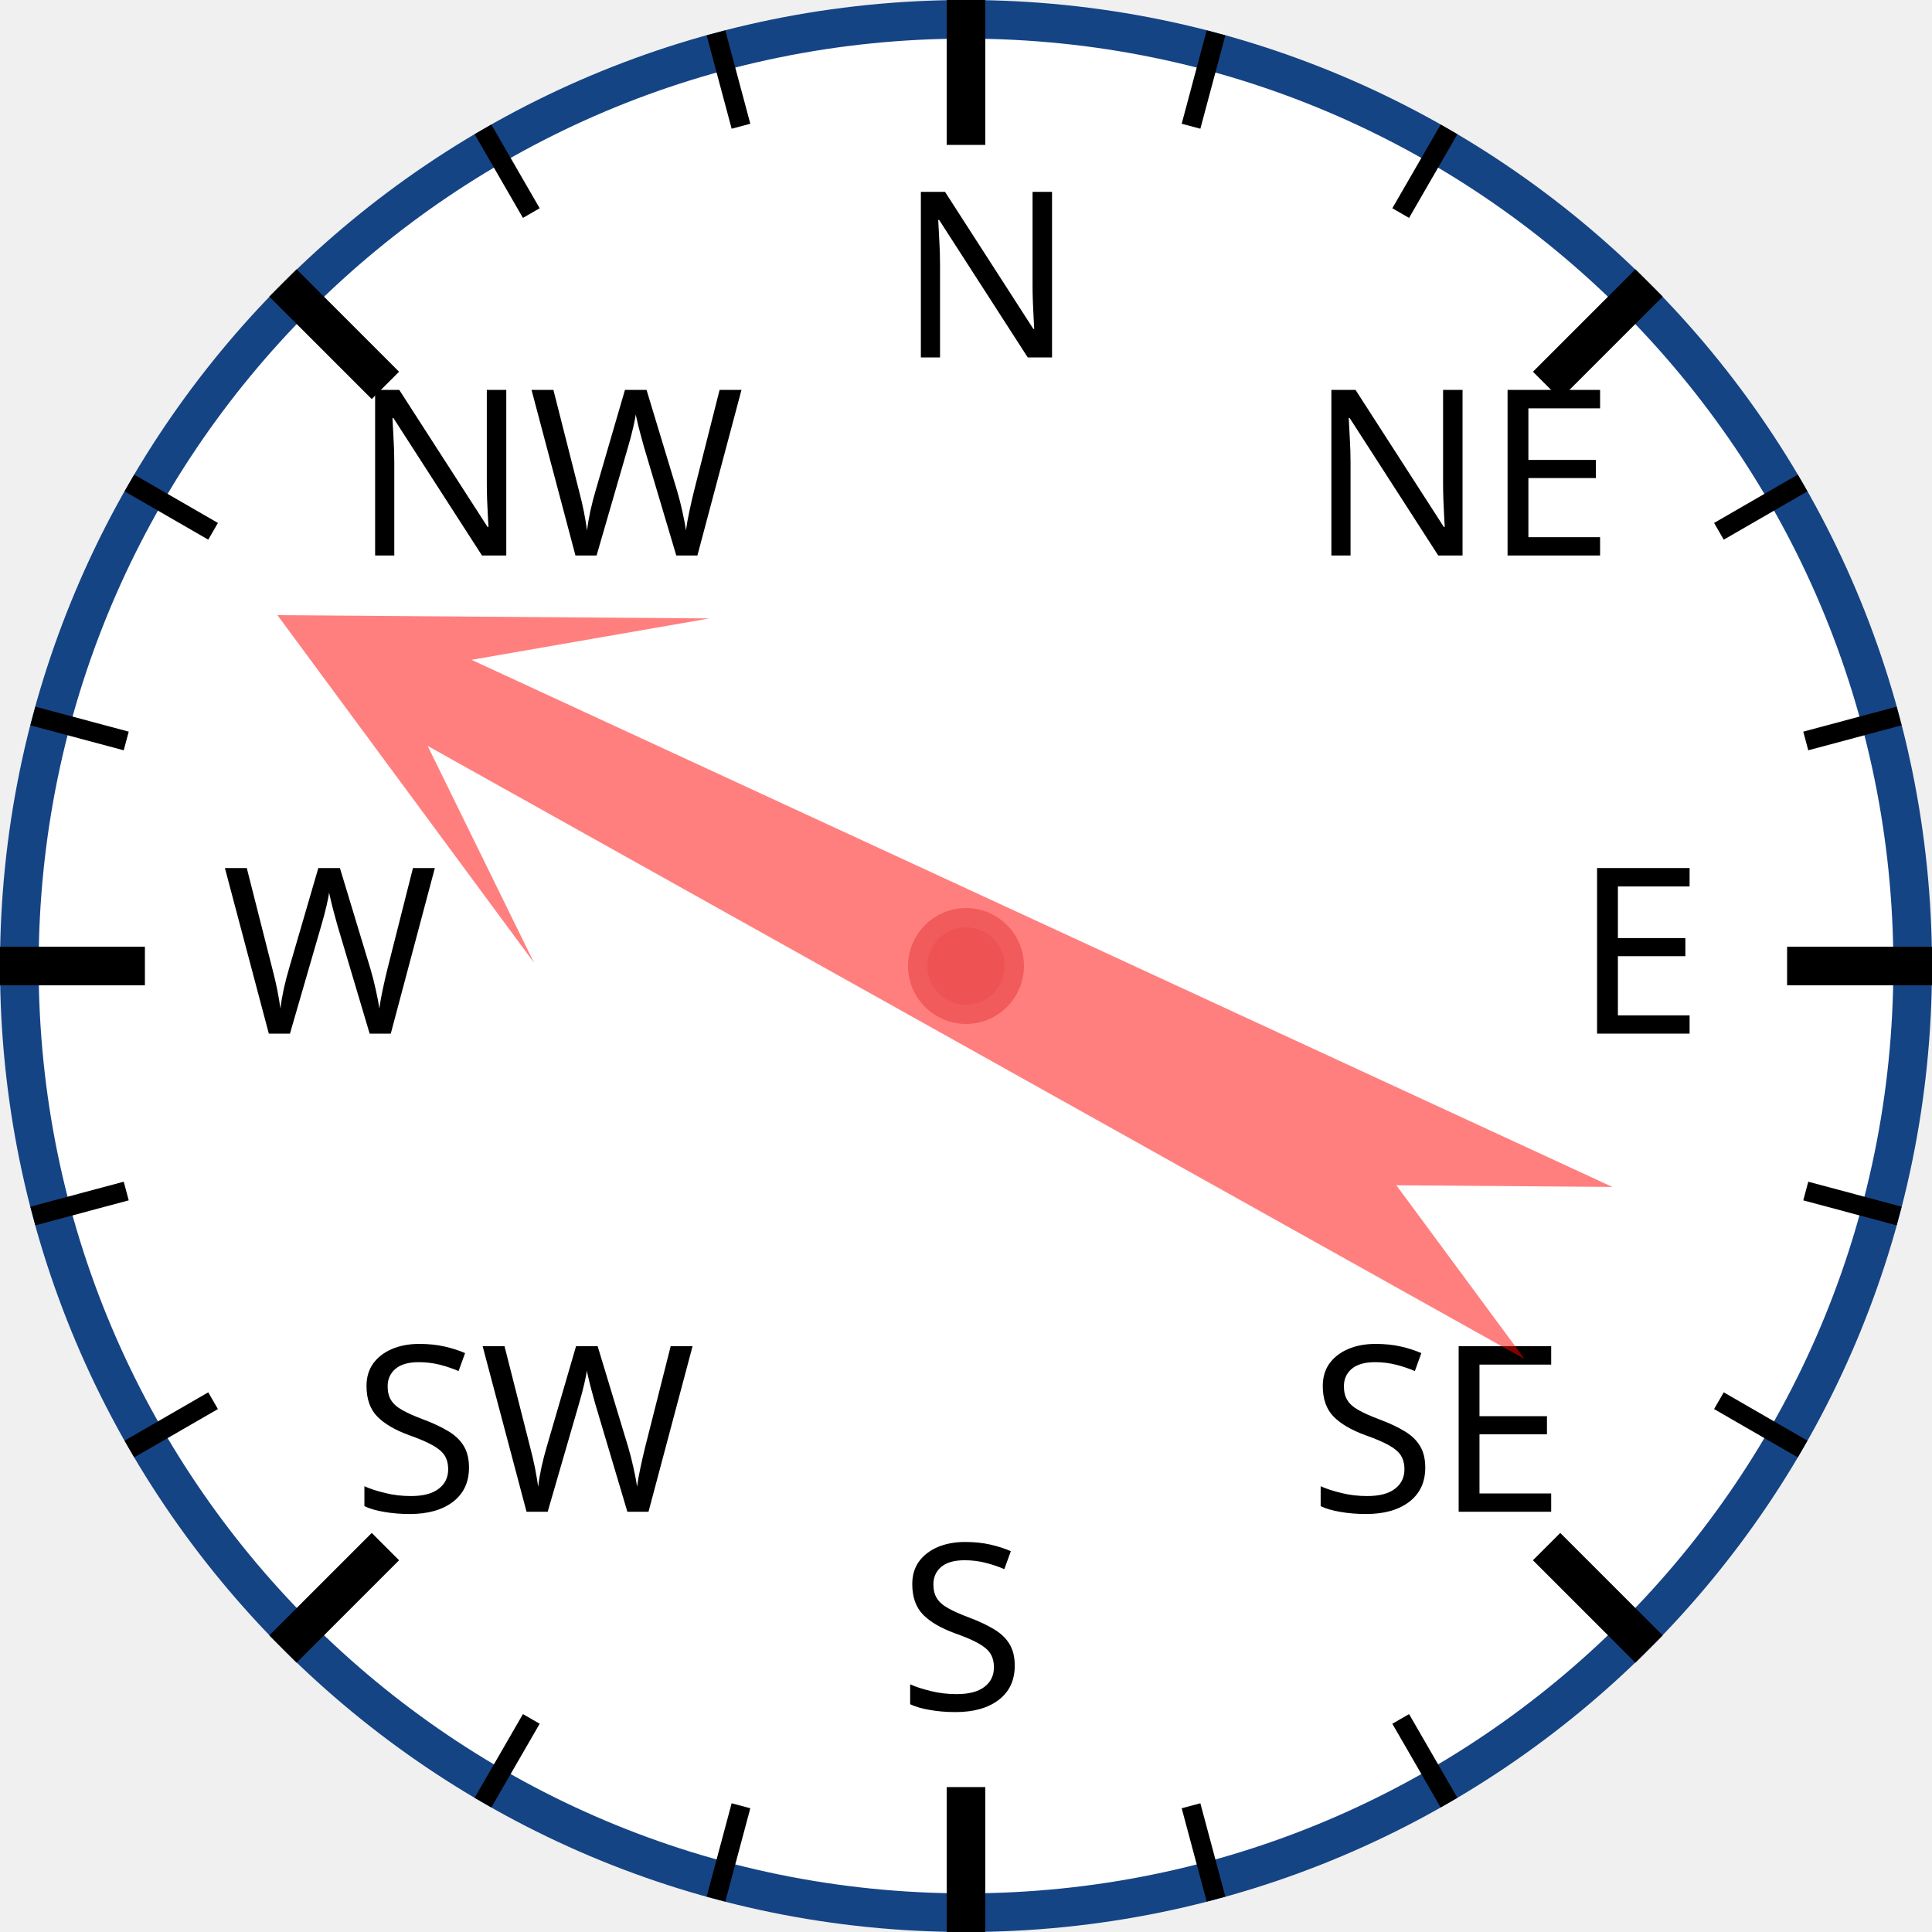
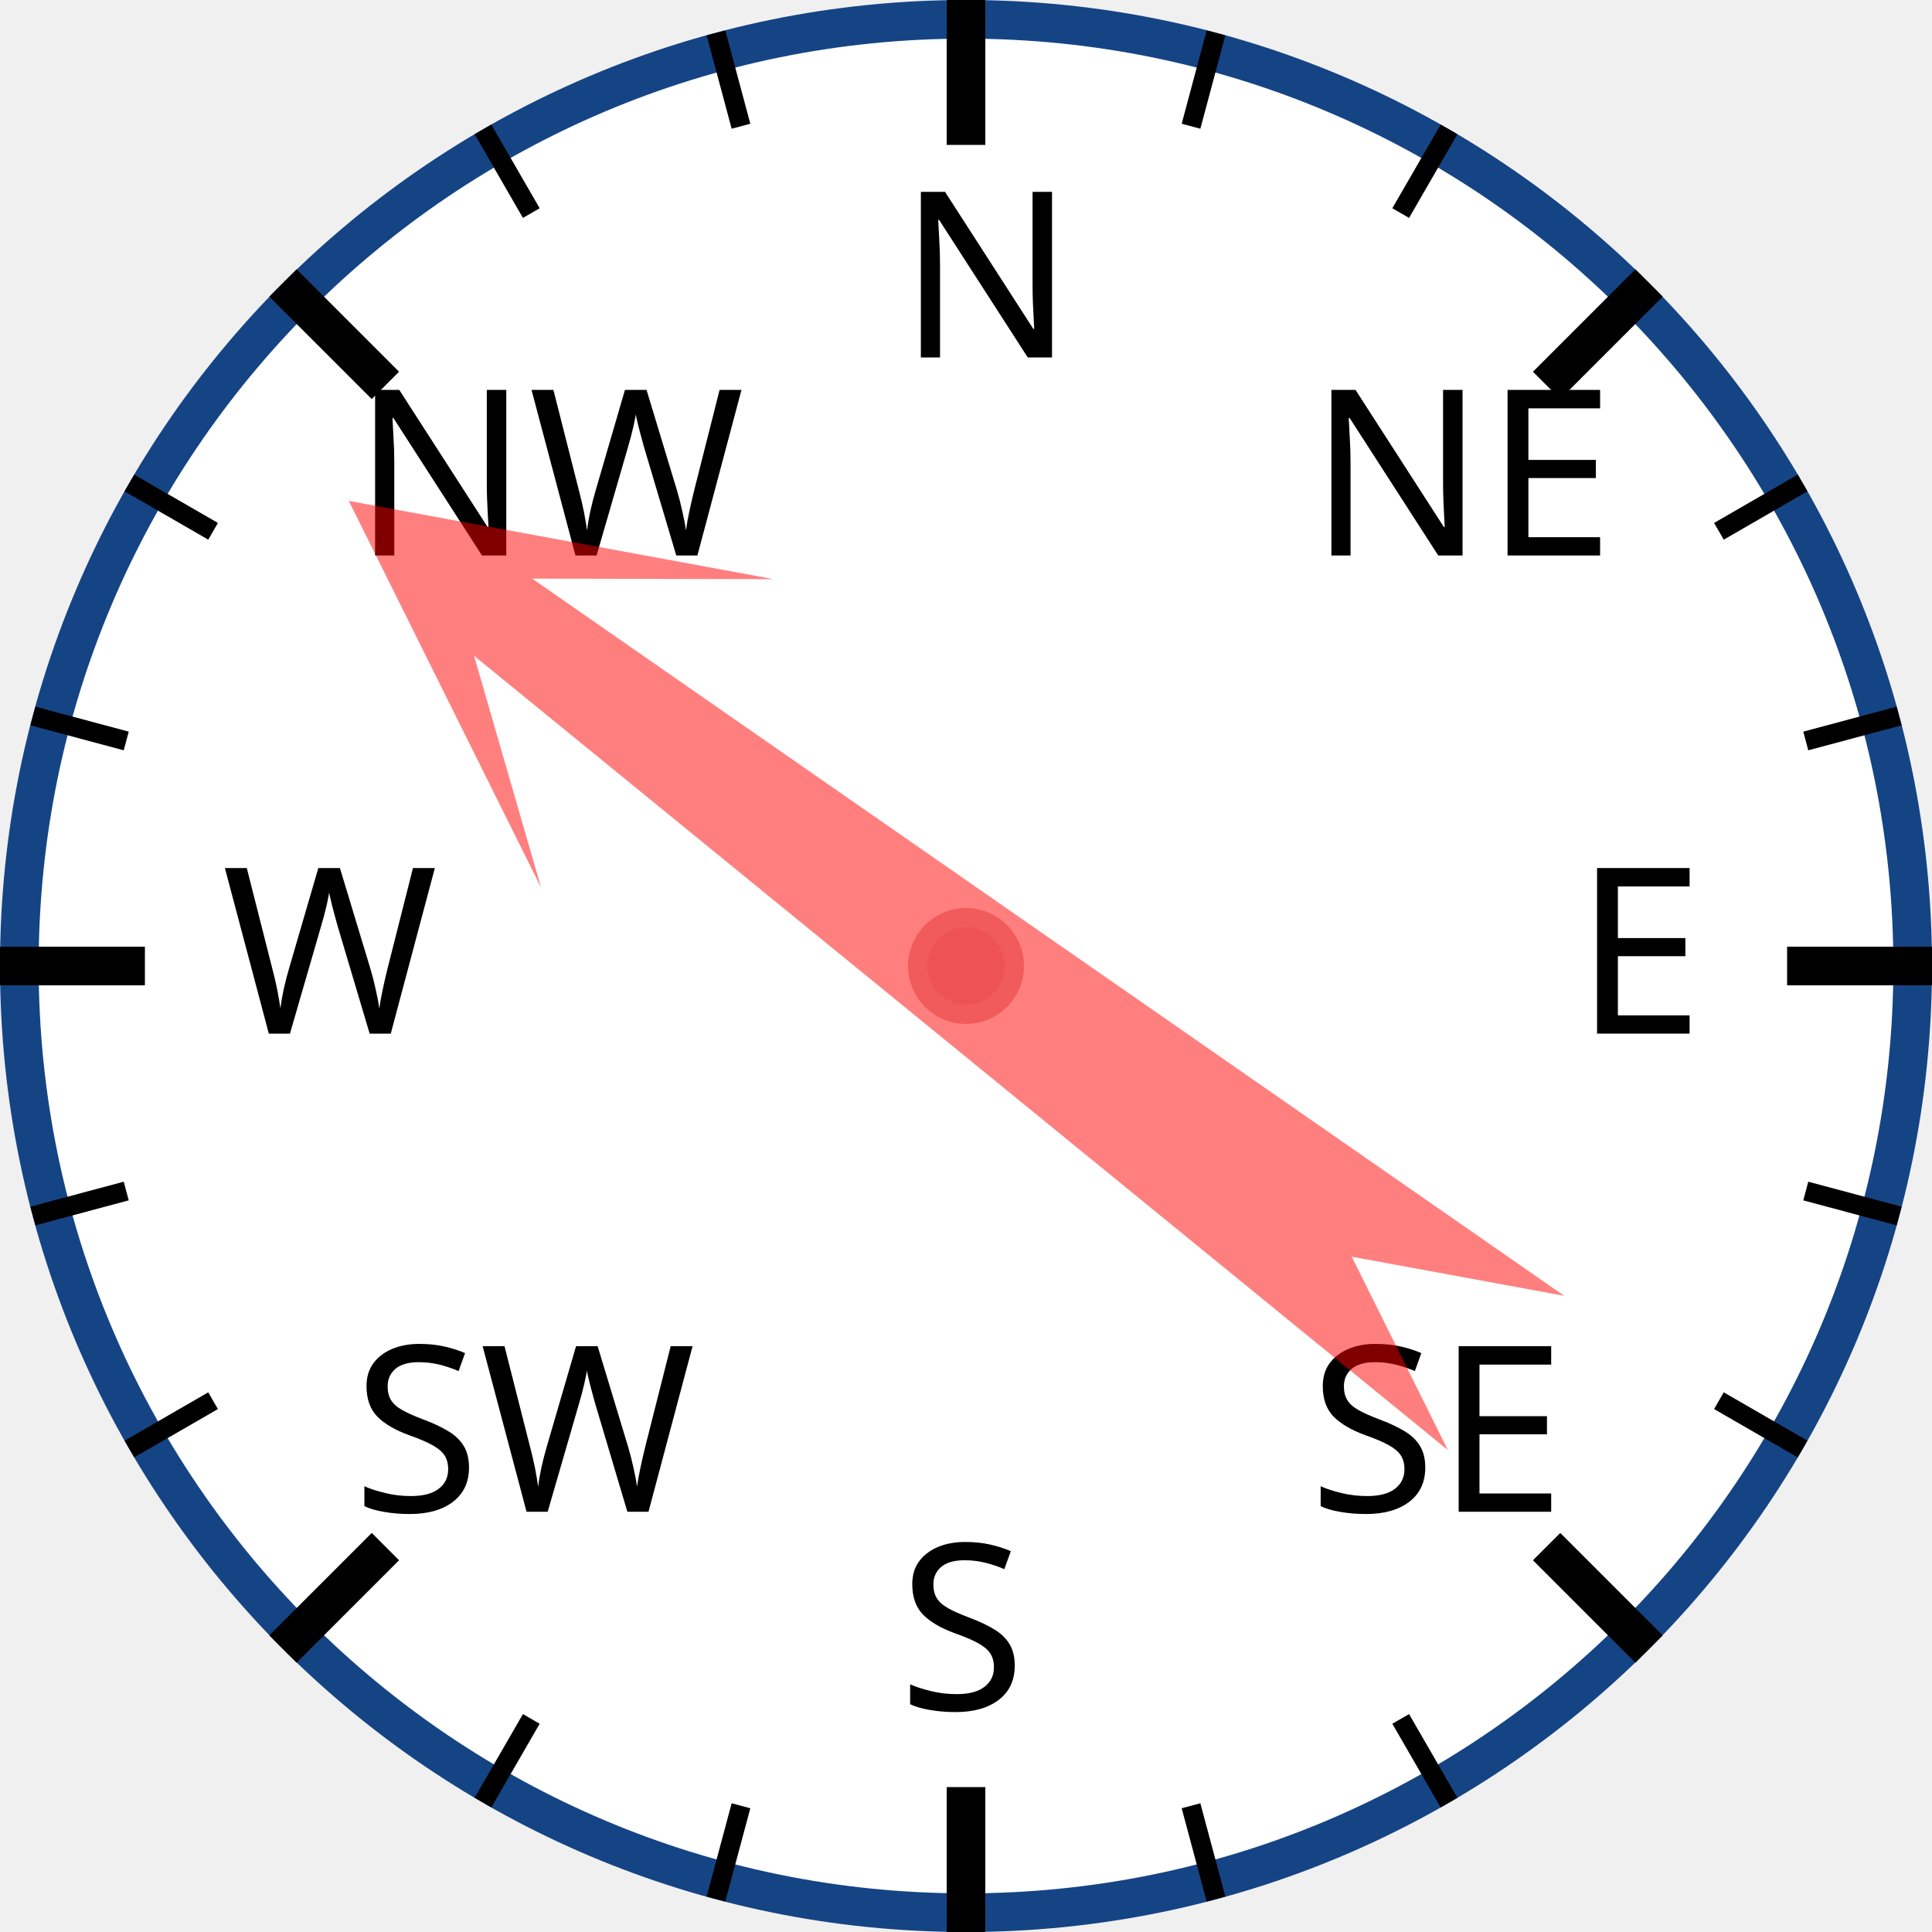
<svg xmlns="http://www.w3.org/2000/svg" width="120px" height="120px" viewBox="0 0 200 200">
  <circle cx="100" cy="100" r="98" style="fill: white; stroke: #154485; stroke-width: 4;" />
  <text x="93.0" y="37.0" style="font-family: sans-serif; font-size: 18pt;">N</text>
  <line x1="100.0" y1="0.0" x2="100.0" y2="15.0" style="stroke: black; stroke-width: 4;" />
  <line x1="74.118" y1="3.407" x2="76.706" y2="13.067" style="stroke: black; stroke-width: 2;" />
  <line x1="50" y1="13.397" x2="55" y2="22.058" style="stroke: black; stroke-width: 2;" />
  <text x="36.503" y="57.503" style="font-family: sans-serif; font-size: 18pt;">NW</text>
  <line x1="29.289" y1="29.289" x2="39.896" y2="39.896" style="stroke: black; stroke-width: 4;" />
  <line x1="13.397" y1="50" x2="22.058" y2="55" style="stroke: black; stroke-width: 2;" />
  <line x1="3.407" y1="74.118" x2="13.067" y2="76.706" style="stroke: black; stroke-width: 2;" />
  <text x="23.0" y="107.0" style="font-family: sans-serif; font-size: 18pt;">W</text>
  <line x1="0.0" y1="100.0" x2="15.0" y2="100.0" style="stroke: black; stroke-width: 4;" />
  <line x1="3.407" y1="125.882" x2="13.067" y2="123.294" style="stroke: black; stroke-width: 2;" />
  <line x1="13.397" y1="150" x2="22.058" y2="145" style="stroke: black; stroke-width: 2;" />
  <text x="36.503" y="156.497" style="font-family: sans-serif; font-size: 18pt;">SW</text>
  <line x1="29.289" y1="170.711" x2="39.896" y2="160.104" style="stroke: black; stroke-width: 4;" />
  <line x1="50" y1="186.603" x2="55" y2="177.942" style="stroke: black; stroke-width: 2;" />
  <line x1="74.118" y1="196.593" x2="76.706" y2="186.933" style="stroke: black; stroke-width: 2;" />
  <text x="93" y="177.0" style="font-family: sans-serif; font-size: 18pt;">S</text>
  <line x1="100" y1="200.0" x2="100" y2="185.0" style="stroke: black; stroke-width: 4;" />
  <line x1="125.882" y1="196.593" x2="123.294" y2="186.933" style="stroke: black; stroke-width: 2;" />
  <line x1="150.0" y1="186.603" x2="145.0" y2="177.942" style="stroke: black; stroke-width: 2;" />
  <text x="135.497" y="156.497" style="font-family: sans-serif; font-size: 18pt;">SE</text>
  <line x1="170.711" y1="170.711" x2="160.104" y2="160.104" style="stroke: black; stroke-width: 4;" />
  <line x1="186.603" y1="150" x2="177.942" y2="145" style="stroke: black; stroke-width: 2;" />
  <line x1="196.593" y1="125.882" x2="186.933" y2="123.294" style="stroke: black; stroke-width: 2;" />
  <text x="163.0" y="107" style="font-family: sans-serif; font-size: 18pt;">E</text>
  <line x1="200.0" y1="100" x2="185.0" y2="100" style="stroke: black; stroke-width: 4;" />
  <line x1="196.593" y1="74.118" x2="186.933" y2="76.706" style="stroke: black; stroke-width: 2;" />
  <line x1="186.603" y1="50" x2="177.942" y2="55" style="stroke: black; stroke-width: 2;" />
  <text x="135.497" y="57.503" style="font-family: sans-serif; font-size: 18pt;">NE</text>
  <line x1="170.711" y1="29.289" x2="160.104" y2="39.896" style="stroke: black; stroke-width: 4;" />
  <line x1="150" y1="13.397" x2="145" y2="22.058" style="stroke: black; stroke-width: 2;" />
  <line x1="125.882" y1="3.407" x2="123.294" y2="13.067" style="stroke: black; stroke-width: 2;" />
-   <polygon points="100 20 120 60 105 40 110 170 100 150 90 170 95 40 80 60" style="fill: red; fill-opacity: 0.5;" transform="rotate(297,100,100)" />
+   <polygon points="100 20 120 60 105 40 110 170 100 150 90 170 95 40 80 60" style="fill: red; fill-opacity: 0.5;" transform="rotate(307,100,100)" />
  <circle cx="100" cy="100" r="5" style="fill: #EE5252; stroke: #F25B5B; stroke-width: 2;" />
</svg>
